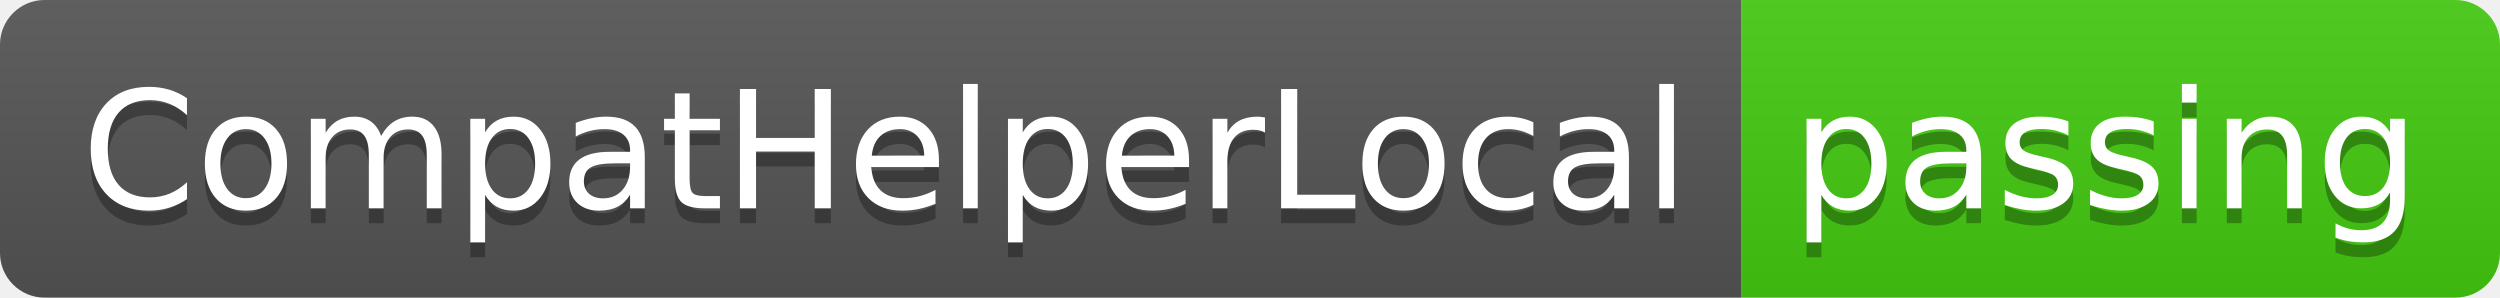
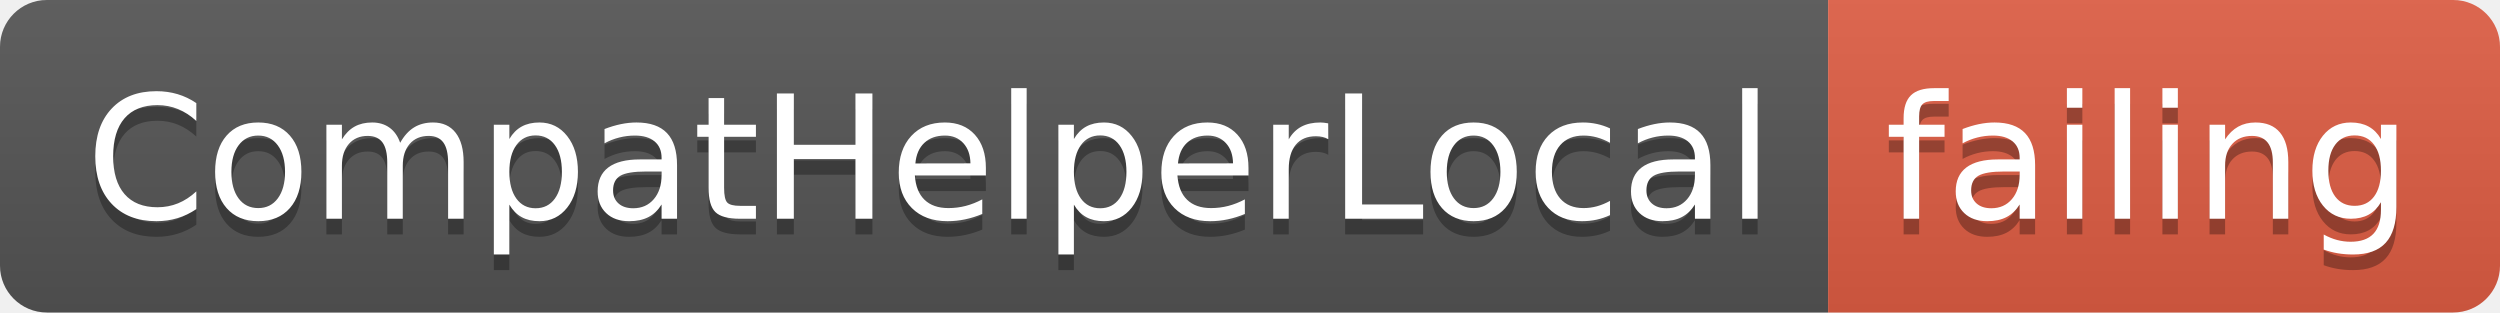
- <svg xmlns="http://www.w3.org/2000/svg" width="168" height="20">
+ <svg xmlns="http://www.w3.org/2000/svg" width="160" height="20">
  <linearGradient id="smooth" x2="0" y2="100%">
    <stop offset="0" stop-color="#bbb" stop-opacity=".1" />
    <stop offset="1" stop-opacity=".1" />
  </linearGradient>
  <clipPath id="round">
-     <rect width="168" height="20" rx="3" fill="#fff" />
+     <rect width="160" height="20" rx="3" fill="#fff" />
  </clipPath>
  <g clip-path="url(#round)">
    <rect width="117" height="20" fill="#555" />
-     <rect x="117" width="51" height="20" fill="#4c1" />
-     <rect width="168" height="20" fill="url(#smooth)" />
+     <rect x="117" width="43" height="20" fill="#e05d44" />
+     <rect width="160" height="20" fill="url(#smooth)" />
  </g>
  <g fill="#fff" text-anchor="middle" font-family="DejaVu Sans,Verdana,Geneva,sans-serif" font-size="110">
    <text x="595" y="150" fill="#010101" fill-opacity=".3" transform="scale(0.1)" textLength="1070" lengthAdjust="spacing">CompatHelperLocal</text>
    <text x="595" y="140" transform="scale(0.1)" textLength="1070" lengthAdjust="spacing">CompatHelperLocal</text>
-     <text x="1415" y="150" fill="#010101" fill-opacity=".3" transform="scale(0.1)" textLength="410" lengthAdjust="spacing">passing</text>
-     <text x="1415" y="140" transform="scale(0.1)" textLength="410" lengthAdjust="spacing">passing</text>
+     <text x="1375" y="150" fill="#010101" fill-opacity=".3" transform="scale(0.1)" textLength="330" lengthAdjust="spacing">failing</text>
+     <text x="1375" y="140" transform="scale(0.1)" textLength="330" lengthAdjust="spacing">failing</text>
  </g>
</svg>
